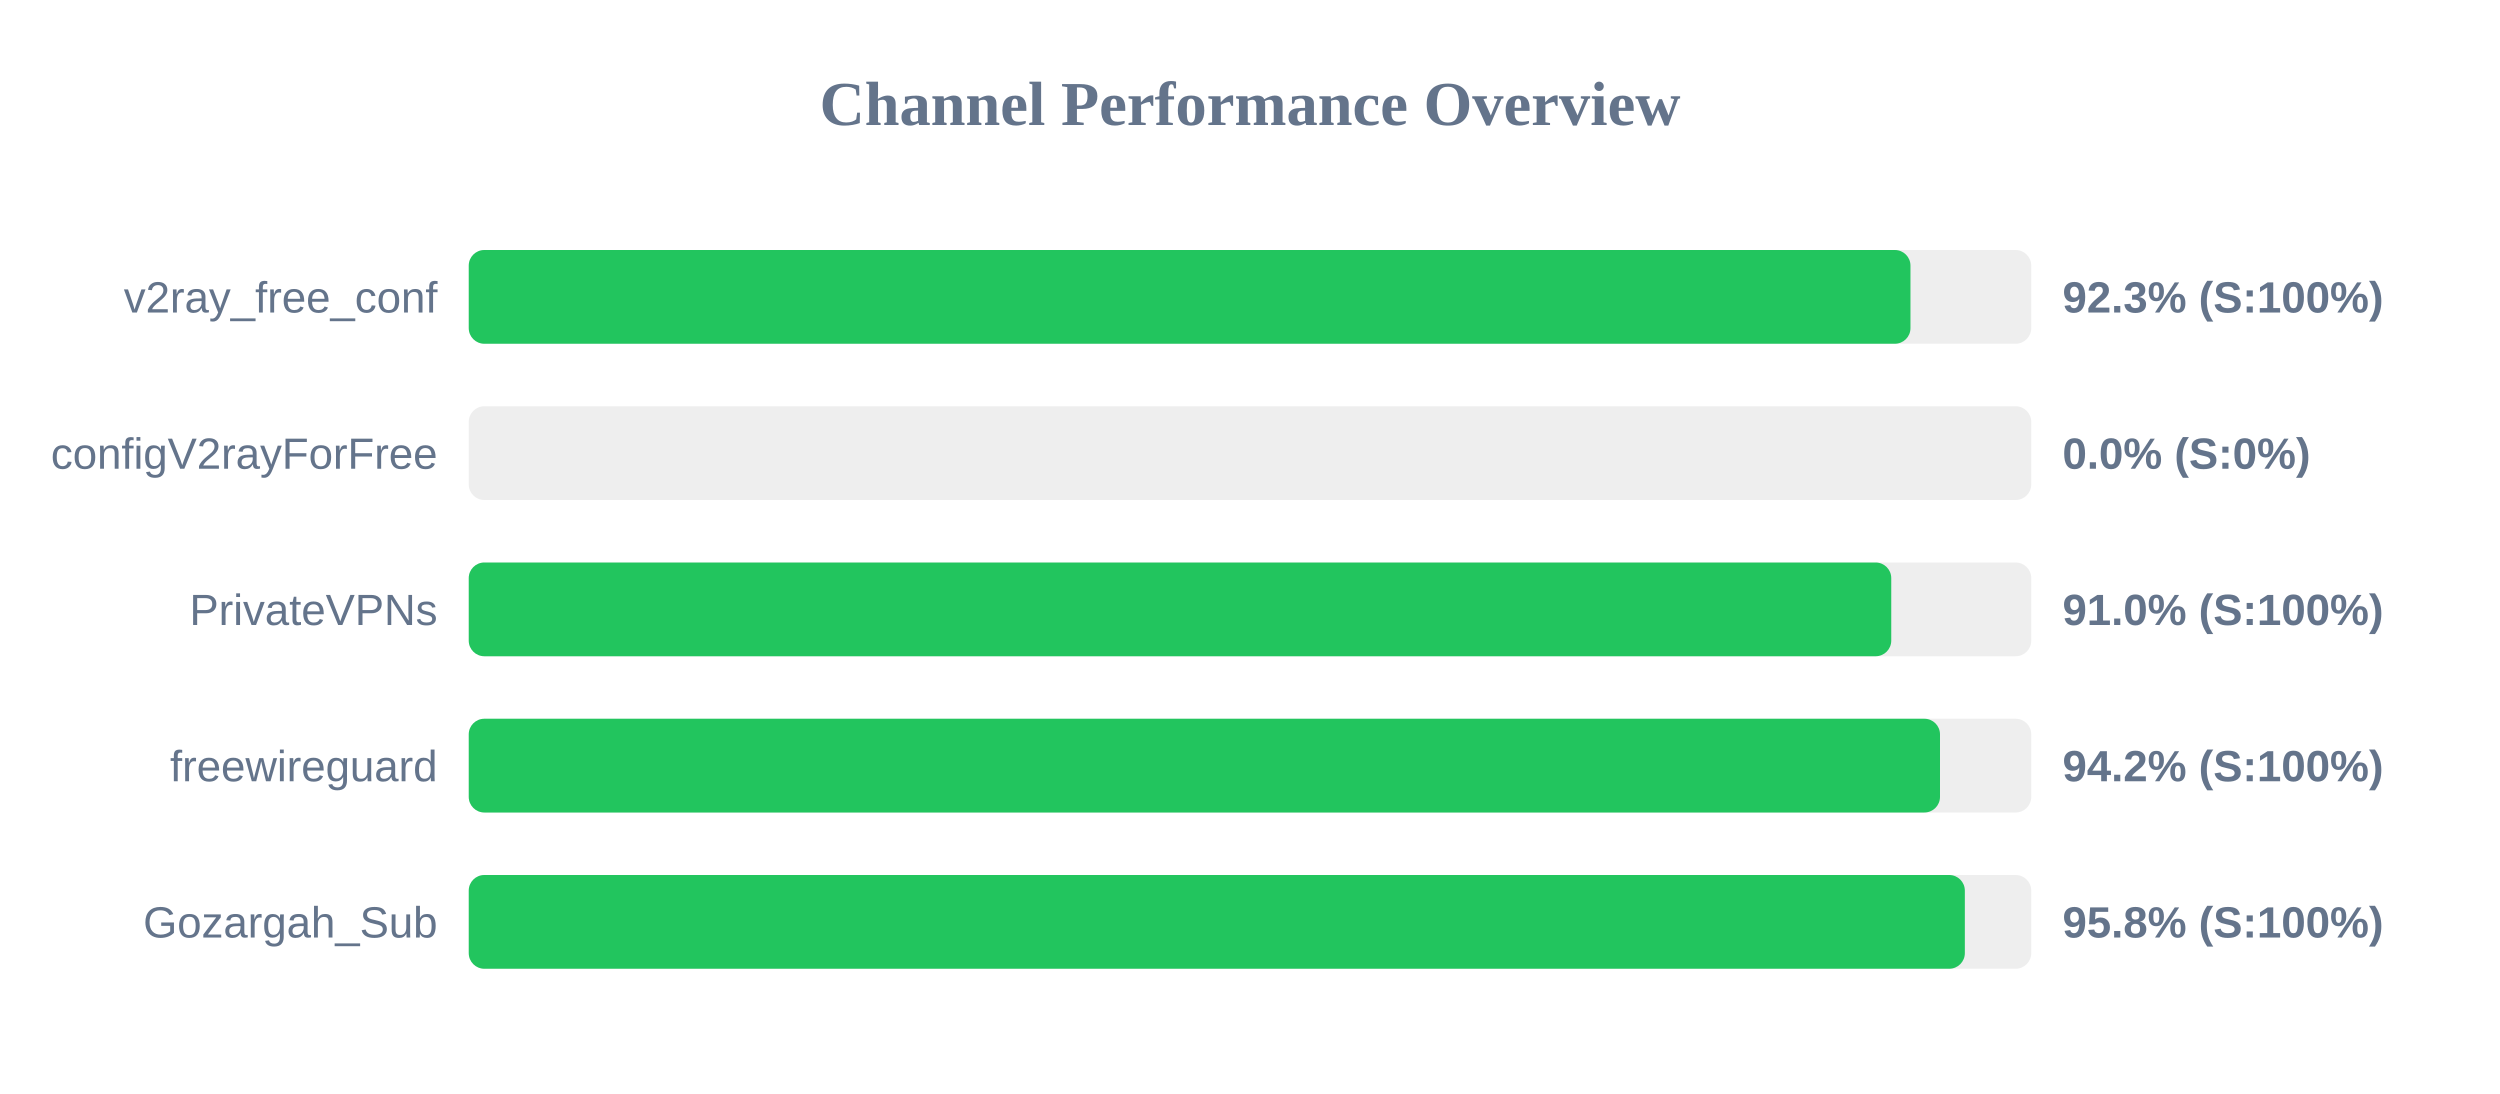
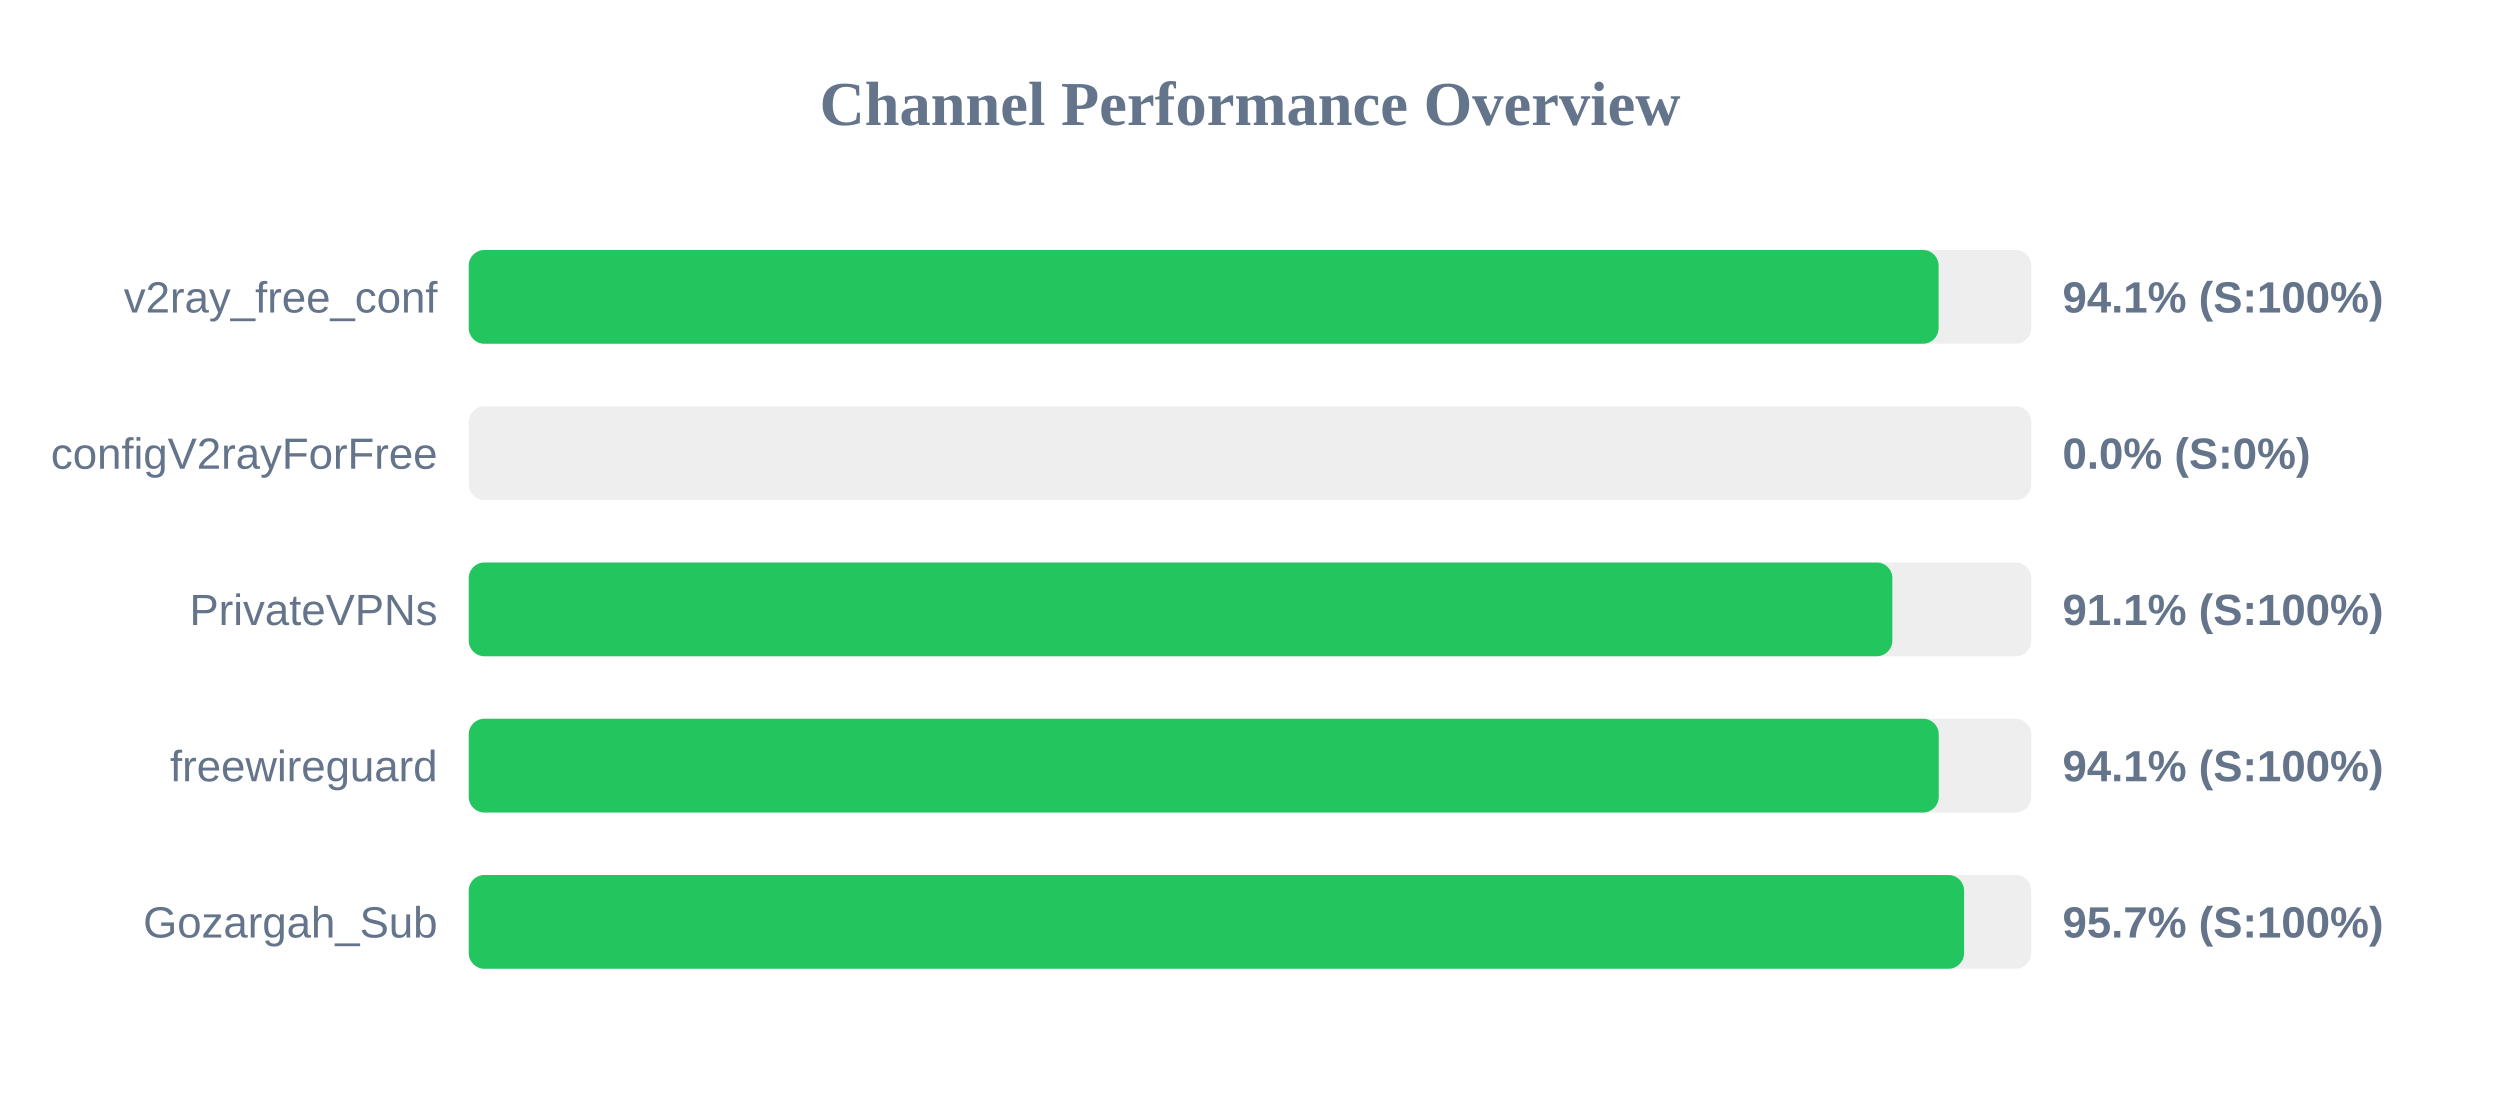
<svg xmlns="http://www.w3.org/2000/svg" width="800" height="350" version="1.1">
  <style>
        .row { font: 14px Arial; fill: #64748b; }
        .score { font: bold 14px Arial; fill: #64748b; }
    </style>
  <text x="400" y="40" text-anchor="middle" font-size="20px" font-weight="bold" fill="#64748b">Channel Performance Overview</text>
  <rect x="150" y="80" width="500" height="30" fill="#eee" rx="5" />
-   <rect x="150" y="80" width="461.35" height="30" fill="#22c55e" rx="5" />
+   <rect x="150" y="80" width="470.35" height="30" fill="#22c55e" rx="5" />
  <text x="140" y="100" text-anchor="end" class="row">v2ray_free_conf</text>
-   <text x="660" y="100" text-anchor="start" class="score">92.3% (S:100%)</text>
+   <text x="660" y="100" text-anchor="start" class="score">94.1% (S:100%)</text>
  <rect x="150" y="130" width="500" height="30" fill="#eee" rx="5" />
  <rect x="150" y="130" width="0.0" height="30" fill="#ef4444" rx="5" />
  <text x="140" y="150" text-anchor="end" class="row">configV2rayForFree</text>
  <text x="660" y="150" text-anchor="start" class="score">0.0% (S:0%)</text>
  <rect x="150" y="180" width="500" height="30" fill="#eee" rx="5" />
-   <rect x="150" y="180" width="455.2" height="30" fill="#22c55e" rx="5" />
+   <rect x="150" y="180" width="455.55" height="30" fill="#22c55e" rx="5" />
  <text x="140" y="200" text-anchor="end" class="row">PrivateVPNs</text>
-   <text x="660" y="200" text-anchor="start" class="score">91.0% (S:100%)</text>
+   <text x="660" y="200" text-anchor="start" class="score">91.1% (S:100%)</text>
  <rect x="150" y="230" width="500" height="30" fill="#eee" rx="5" />
-   <rect x="150" y="230" width="470.8" height="30" fill="#22c55e" rx="5" />
+   <rect x="150" y="230" width="470.4" height="30" fill="#22c55e" rx="5" />
  <text x="140" y="250" text-anchor="end" class="row">freewireguard</text>
-   <text x="660" y="250" text-anchor="start" class="score">94.2% (S:100%)</text>
+   <text x="660" y="250" text-anchor="start" class="score">94.1% (S:100%)</text>
  <rect x="150" y="280" width="500" height="30" fill="#eee" rx="5" />
-   <rect x="150" y="280" width="478.75" height="30" fill="#22c55e" rx="5" />
+   <rect x="150" y="280" width="478.5" height="30" fill="#22c55e" rx="5" />
  <text x="140" y="300" text-anchor="end" class="row">Gozargah_Sub</text>
-   <text x="660" y="300" text-anchor="start" class="score">95.8% (S:100%)</text>
+   <text x="660" y="300" text-anchor="start" class="score">95.7% (S:100%)</text>
</svg>
